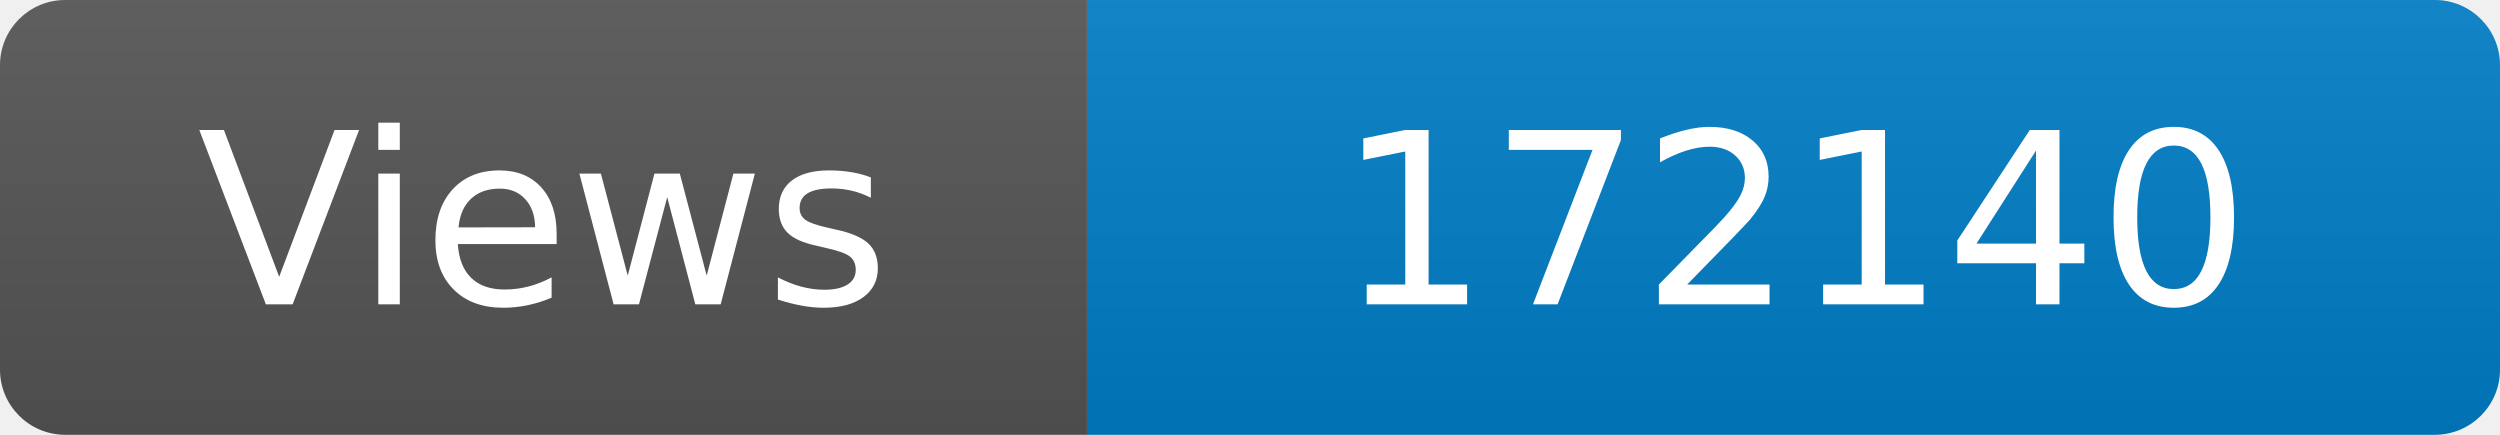
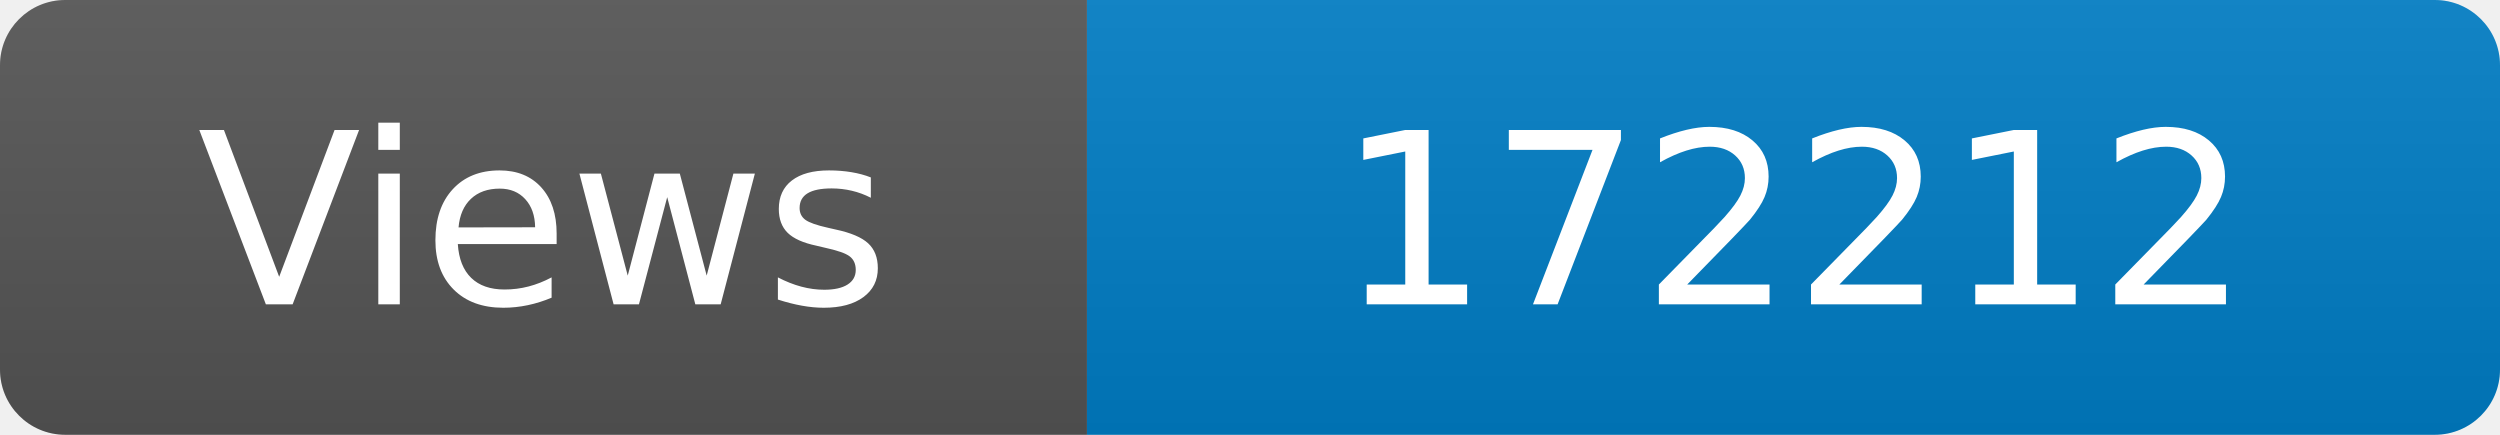
<svg xmlns="http://www.w3.org/2000/svg" width="115" height="20" role="img" aria-label="Maintained?: yes">
  <linearGradient id="s" x2="0" y2="100%">
    <stop offset="0" stop-color="#bbb" stop-opacity=".1" />
    <stop offset="1" stop-opacity=".1" />
  </linearGradient>
  <clipPath id="r">
    <rect width="115" height="20" rx="3" fill="#fff" />
  </clipPath>
  <g clip-path="url(#r)">
    <rect width="50" height="20" fill="#555" />
    <rect x="50" width="160" height="20" fill="#007ec6" />
    <rect width="115" height="20" fill="url(#s)" />
  </g>
  <g fill="#fff" text-anchor="middle" font-family="Verdana,Geneva,DejaVu Sans,sans-serif" font-size="110">
    <text x="250" y="140" transform="scale(.1)" fill="#fff">Views</text>
-     <text x="825" y="140" transform="scale(.1)" fill="#fff">172140</text>
+     <text x="825" y="140" transform="scale(.1)" fill="#fff">172212</text>
  </g>
</svg>
